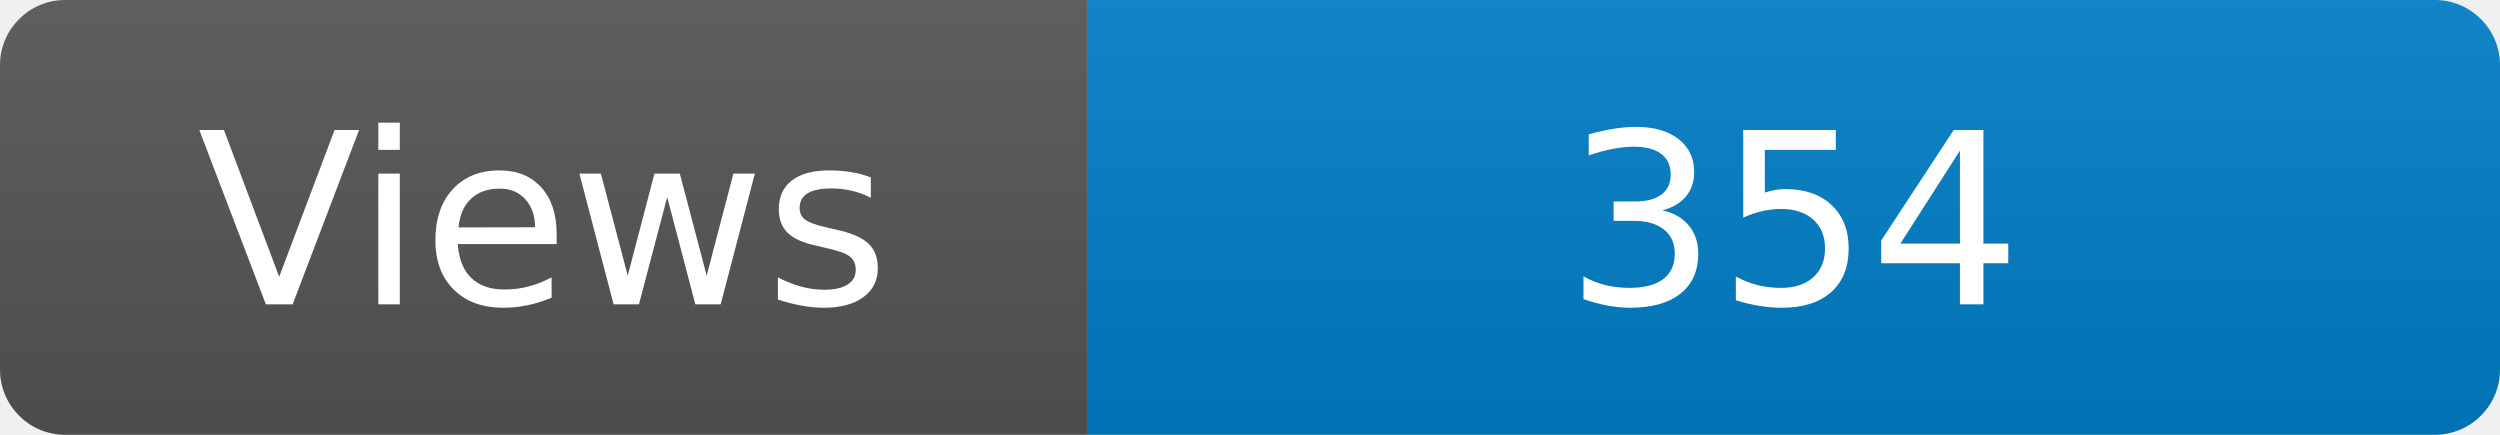
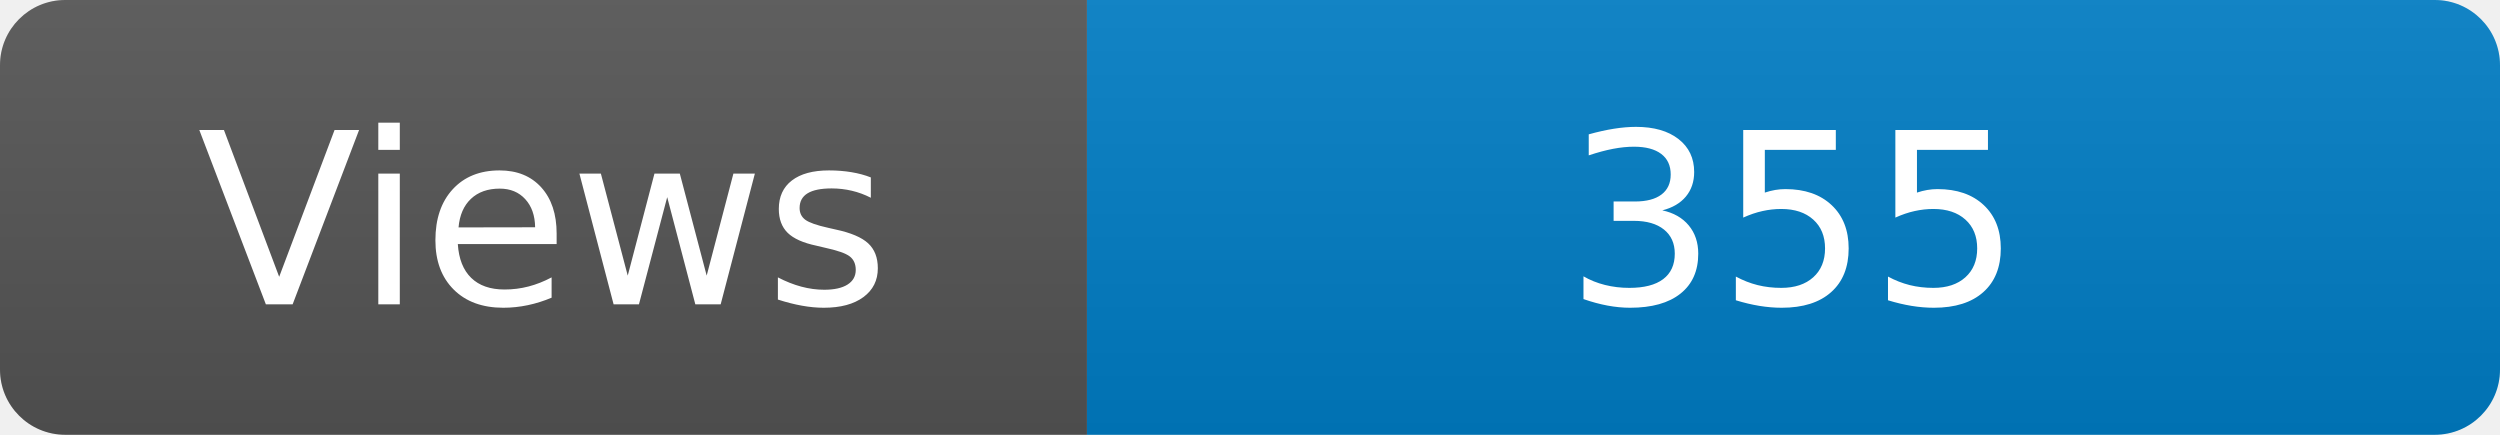
<svg xmlns="http://www.w3.org/2000/svg" width="115" height="20" role="img" aria-label="Maintained?: yes">
  <linearGradient id="s" x2="0" y2="100%">
    <stop offset="0" stop-color="#bbb" stop-opacity=".1" />
    <stop offset="1" stop-opacity=".1" />
  </linearGradient>
  <clipPath id="r">
    <rect width="115" height="20" rx="3" fill="#fff" />
  </clipPath>
  <g clip-path="url(#r)">
    <rect width="50" height="20" fill="#555" />
    <rect x="50" width="160" height="20" fill="#007ec6" />
    <rect width="115" height="20" fill="url(#s)" />
  </g>
  <g fill="#fff" text-anchor="middle" font-family="Verdana,Geneva,DejaVu Sans,sans-serif" font-size="110">
    <text x="250" y="140" transform="scale(.1)" fill="#fff">Views</text>
-     <text x="825" y="140" transform="scale(.1)" fill="#fff">354</text>
+     <text x="825" y="140" transform="scale(.1)" fill="#fff">355</text>
  </g>
</svg>
